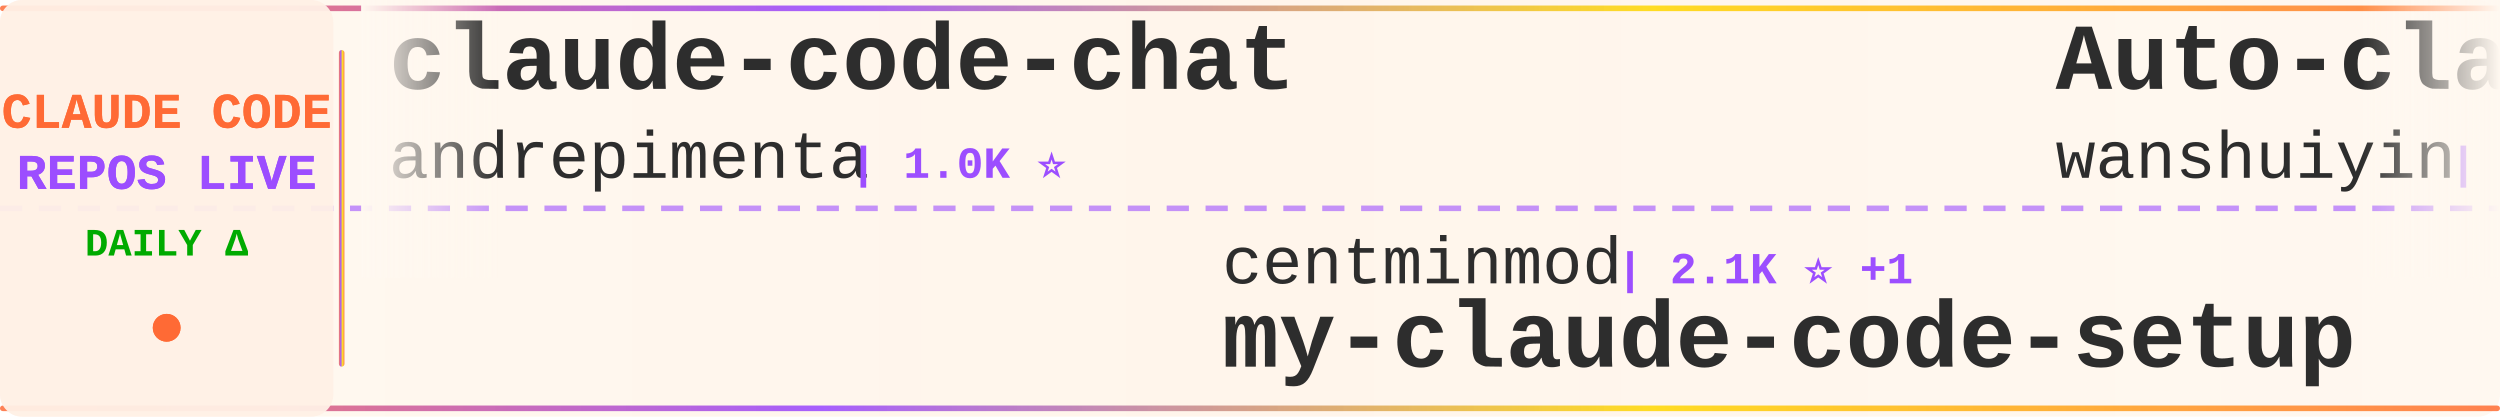
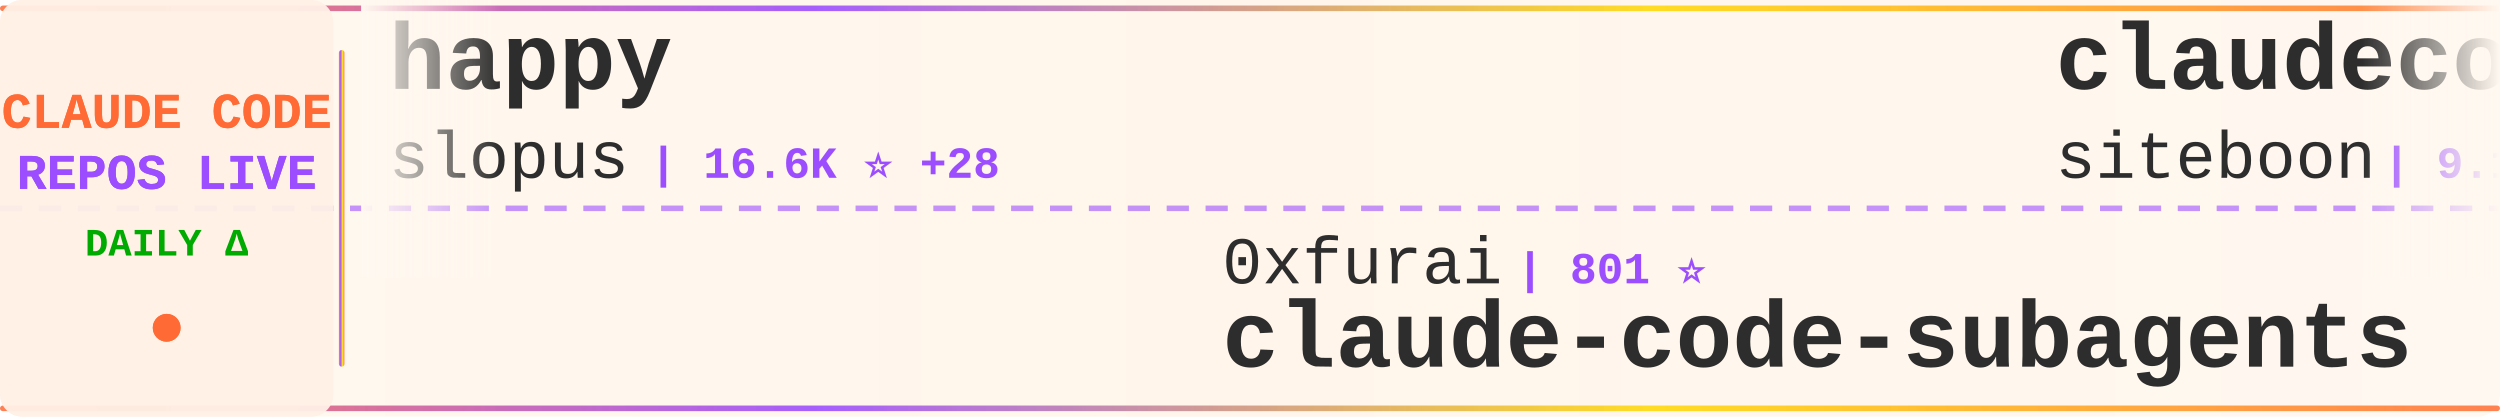
<svg xmlns="http://www.w3.org/2000/svg" width="900" height="150">
  <defs>
    <linearGradient id="tickerBg" x1="0%" y1="0%" x2="100%" y2="0%">
      <stop offset="0%" style="stop-color:#fff8f0;stop-opacity:0.98" />
      <stop offset="50%" style="stop-color:#fff5eb;stop-opacity:1" />
      <stop offset="100%" style="stop-color:#fff8f0;stop-opacity:0.98" />
    </linearGradient>
    <linearGradient id="borderGrad" x1="0%" y1="0%" x2="100%" y2="0%">
      <stop offset="0%" style="stop-color:#FF6B35;stop-opacity:0.85">
        <animate attributeName="stop-opacity" values="0.85;1;0.85" dur="2s" repeatCount="indefinite" />
      </stop>
      <stop offset="33%" style="stop-color:#9C4EFF;stop-opacity:0.9">
        <animate attributeName="stop-opacity" values="0.9;1;0.9" dur="2.2s" repeatCount="indefinite" />
      </stop>
      <stop offset="66%" style="stop-color:#FFD700;stop-opacity:0.85">
        <animate attributeName="stop-opacity" values="0.85;1;0.85" dur="1.8s" repeatCount="indefinite" />
      </stop>
      <stop offset="100%" style="stop-color:#FF6B35;stop-opacity:0.85">
        <animate attributeName="stop-opacity" values="0.85;1;0.85" dur="2s" repeatCount="indefinite" />
      </stop>
    </linearGradient>
    <filter id="textGlow">
      <feGaussianBlur stdDeviation="0.15" result="coloredBlur" />
      <feMerge>
        <feMergeNode in="coloredBlur" />
        <feMergeNode in="SourceGraphic" />
      </feMerge>
    </filter>
    <filter id="metricGlow">
      <feGaussianBlur stdDeviation="0.2" result="coloredBlur" />
      <feMerge>
        <feMergeNode in="coloredBlur" />
        <feMergeNode in="SourceGraphic" />
      </feMerge>
    </filter>
    <linearGradient id="leftFade" x1="0%" y1="0%" x2="100%" y2="0%">
      <stop offset="0%" style="stop-color:#fff8f0;stop-opacity:1" />
      <stop offset="100%" style="stop-color:#fff8f0;stop-opacity:0" />
    </linearGradient>
    <linearGradient id="rightFade" x1="0%" y1="0%" x2="100%" y2="0%">
      <stop offset="0%" style="stop-color:#fff8f0;stop-opacity:0" />
      <stop offset="100%" style="stop-color:#fff8f0;stop-opacity:1" />
    </linearGradient>
  </defs>
  <rect width="900" height="150" fill="url(#tickerBg)" rx="8" />
  <rect x="0" y="2" width="900" height="2" fill="url(#borderGrad)" rx="1" />
  <rect x="0" y="146" width="900" height="2" fill="url(#borderGrad)" rx="1" />
  <line x1="0" y1="75" x2="900" y2="75" stroke="#9C4EFF" stroke-width="2" stroke-dasharray="8 6" opacity="0.6" />
  <rect x="0" y="0" width="120" height="150" fill="#fff0e6" opacity="0.95" rx="8" />
  <text x="60" y="46" font-family="'Courier New', monospace" font-size="18" font-weight="bold" fill="#FF6B35" text-anchor="middle" filter="url(#textGlow)">
    CLAUDE CODE
  </text>
  <text x="60" y="68" font-family="'Courier New', monospace" font-size="18" font-weight="bold" fill="#9C4EFF" text-anchor="middle" filter="url(#textGlow)">
    REPOS LIVE
  </text>
  <text x="60" y="92" font-family="'Courier New', monospace" font-size="14" font-weight="bold" fill="#00aa00" text-anchor="middle">
    DAILY Δ
  </text>
  <circle cx="60" cy="118" r="5" fill="#FF6B35" filter="url(#metricGlow)">
    <animate attributeName="r" values="4;6;4" dur="1.5s" repeatCount="indefinite" />
    <animate attributeName="opacity" values="0.6;1;0.6" dur="1.5s" repeatCount="indefinite" />
  </circle>
  <rect x="122" y="18" width="2" height="114" fill="url(#borderGrad)" rx="1" />
  <clipPath id="tickerClip">
    <rect x="130" y="0" width="770" height="150" />
  </clipPath>
  <g clip-path="url(#tickerClip)">
    <g id="tickerItems">
      <animateTransform attributeName="transform" attributeType="XML" type="translate" from="0 0" to="-3000 0" dur="54s" repeatCount="indefinite" />
      <g transform="translate(0, 0)">
-         <text x="140" y="32" font-family="'Courier New', monospace" font-size="34" font-weight="bold" fill="#2d2d2d">claude-code-chat</text>
-         <text x="140" y="64" font-family="'Courier New', monospace" font-size="24" font-weight="normal" fill="#2d2d2d" opacity="1.0">andrepimenta</text>
-         <text x="306" y="64" font-family="'Courier New', monospace" font-size="16" font-weight="bold" fill="#9C4EFF"> | 1.0K ⭐</text>
+         <text x="140" y="32" font-family="'Courier New', monospace" font-size="34" font-weight="bold" fill="#2d2d2d">happy</text>
+         <text x="140" y="64" font-family="'Courier New', monospace" font-size="24" font-weight="normal" fill="#2d2d2d" opacity="1.0">slopus</text>
+         <text x="234" y="64" font-family="'Courier New', monospace" font-size="16" font-weight="bold" fill="#9C4EFF"> | 16.6K ⭐ +28</text>
      </g>
      <g transform="translate(300, 0)">
-         <text x="140" y="102" font-family="'Courier New', monospace" font-size="24" font-weight="normal" fill="#2d2d2d" opacity="1.0">centminmod</text>
-         <text x="282" y="102" font-family="'Courier New', monospace" font-size="16" font-weight="bold" fill="#9C4EFF"> | 2.1K ⭐ +1</text>
-         <text x="140" y="132" font-family="'Courier New', monospace" font-size="34" font-weight="bold" fill="#2d2d2d">my-claude-code-setup</text>
+         <text x="140" y="102" font-family="'Courier New', monospace" font-size="24" font-weight="normal" fill="#2d2d2d" opacity="1.0">0xfurai</text>
+         <text x="246" y="102" font-family="'Courier New', monospace" font-size="16" font-weight="bold" fill="#9C4EFF"> | 801 ⭐</text>
+         <text x="140" y="132" font-family="'Courier New', monospace" font-size="34" font-weight="bold" fill="#2d2d2d">claude-code-subagents</text>
      </g>
      <g transform="translate(600, 0)">
-         <text x="140" y="32" font-family="'Courier New', monospace" font-size="34" font-weight="bold" fill="#2d2d2d">Auto-claude-code-researc...</text>
-         <text x="140" y="64" font-family="'Courier New', monospace" font-size="24" font-weight="normal" fill="#2d2d2d" opacity="1.0">wanshuiyin</text>
-         <text x="282" y="64" font-family="'Courier New', monospace" font-size="16" font-weight="bold" fill="#9C4EFF"> | 4.5K ⭐ +26</text>
+         <text x="140" y="32" font-family="'Courier New', monospace" font-size="34" font-weight="bold" fill="#2d2d2d">claudecodeui</text>
+         <text x="140" y="64" font-family="'Courier New', monospace" font-size="24" font-weight="normal" fill="#2d2d2d" opacity="1.0">siteboon</text>
+         <text x="258" y="64" font-family="'Courier New', monospace" font-size="16" font-weight="bold" fill="#9C4EFF"> | 9.1K ⭐ +8</text>
      </g>
      <g transform="translate(900, 0)">
+         <text x="140" y="102" font-family="'Courier New', monospace" font-size="24" font-weight="normal" fill="#2d2d2d" opacity="1.0">timothywarner-org</text>
+         <text x="366" y="102" font-family="'Courier New', monospace" font-size="16" font-weight="bold" fill="#9C4EFF"> | 204 ⭐</text>
+         <text x="140" y="132" font-family="'Courier New', monospace" font-size="34" font-weight="bold" fill="#2d2d2d">claude-code</text>
+       </g>
+       <g transform="translate(1200, 0)">
+         <text x="140" y="32" font-family="'Courier New', monospace" font-size="34" font-weight="bold" fill="#2d2d2d">bkit-claude-code</text>
+         <text x="140" y="64" font-family="'Courier New', monospace" font-size="24" font-weight="normal" fill="#2d2d2d" opacity="1.0">popup-studio-ai</text>
+         <text x="342" y="64" font-family="'Courier New', monospace" font-size="16" font-weight="bold" fill="#9C4EFF"> | 447 ⭐</text>
+       </g>
+       <g transform="translate(1500, 0)">
        <text x="140" y="102" font-family="'Courier New', monospace" font-size="24" font-weight="normal" fill="#2d2d2d" opacity="1.0">ykdojo</text>
-         <text x="234" y="102" font-family="'Courier New', monospace" font-size="16" font-weight="bold" fill="#9C4EFF"> | 6.9K ⭐ +9</text>
+         <text x="234" y="102" font-family="'Courier New', monospace" font-size="16" font-weight="bold" fill="#9C4EFF"> | 6.9K ⭐ +7</text>
        <text x="140" y="132" font-family="'Courier New', monospace" font-size="34" font-weight="bold" fill="#2d2d2d">claude-code-tips</text>
      </g>
-       <g transform="translate(1200, 0)">
-         <text x="140" y="32" font-family="'Courier New', monospace" font-size="34" font-weight="bold" fill="#2d2d2d">claude-code-docs</text>
-         <text x="140" y="64" font-family="'Courier New', monospace" font-size="24" font-weight="normal" fill="#2d2d2d" opacity="1.0">ericbuess</text>
-         <text x="270" y="64" font-family="'Courier New', monospace" font-size="16" font-weight="bold" fill="#9C4EFF"> | 761 ⭐</text>
-       </g>
-       <g transform="translate(1500, 0)">
-         <text x="140" y="102" font-family="'Courier New', monospace" font-size="24" font-weight="normal" fill="#2d2d2d" opacity="1.0">feiskyer</text>
-         <text x="258" y="102" font-family="'Courier New', monospace" font-size="16" font-weight="bold" fill="#9C4EFF"> | 1.4K ⭐ +1</text>
-         <text x="140" y="132" font-family="'Courier New', monospace" font-size="34" font-weight="bold" fill="#2d2d2d">claude-code-settings</text>
-       </g>
      <g transform="translate(1800, 0)">
-         <text x="140" y="32" font-family="'Courier New', monospace" font-size="34" font-weight="bold" fill="#2d2d2d">ralph</text>
-         <text x="140" y="64" font-family="'Courier New', monospace" font-size="24" font-weight="normal" fill="#2d2d2d" opacity="1.0">snarktank</text>
-         <text x="270" y="64" font-family="'Courier New', monospace" font-size="16" font-weight="bold" fill="#9C4EFF"> | 14.0K ⭐ +10</text>
+         <text x="140" y="32" font-family="'Courier New', monospace" font-size="34" font-weight="bold" fill="#2d2d2d">claude-code-system-promp...</text>
+         <text x="140" y="64" font-family="'Courier New', monospace" font-size="24" font-weight="normal" fill="#2d2d2d" opacity="1.0">Piebald-AI</text>
+         <text x="282" y="64" font-family="'Courier New', monospace" font-size="16" font-weight="bold" fill="#9C4EFF"> | 7.0K ⭐ +13</text>
      </g>
      <g transform="translate(2100, 0)">
-         <text x="140" y="102" font-family="'Courier New', monospace" font-size="24" font-weight="normal" fill="#2d2d2d" opacity="1.0">affaan-m</text>
-         <text x="258" y="102" font-family="'Courier New', monospace" font-size="16" font-weight="bold" fill="#9C4EFF"> | 115.2K ⭐ +495</text>
-         <text x="140" y="132" font-family="'Courier New', monospace" font-size="34" font-weight="bold" fill="#2d2d2d">everything-claude-code</text>
+         <text x="140" y="102" font-family="'Courier New', monospace" font-size="24" font-weight="normal" fill="#2d2d2d" opacity="1.0">kepano</text>
+         <text x="234" y="102" font-family="'Courier New', monospace" font-size="16" font-weight="bold" fill="#9C4EFF"> | 18.0K ⭐ +61</text>
+         <text x="140" y="132" font-family="'Courier New', monospace" font-size="34" font-weight="bold" fill="#2d2d2d">obsidian-skills</text>
      </g>
      <g transform="translate(2400, 0)">
-         <text x="140" y="32" font-family="'Courier New', monospace" font-size="34" font-weight="bold" fill="#2d2d2d">claude-agent-sdk-python</text>
-         <text x="140" y="64" font-family="'Courier New', monospace" font-size="24" font-weight="normal" fill="#2d2d2d" opacity="1.0">anthropics</text>
-         <text x="282" y="64" font-family="'Courier New', monospace" font-size="16" font-weight="bold" fill="#9C4EFF"> | 6.0K ⭐ +39</text>
+         <text x="140" y="32" font-family="'Courier New', monospace" font-size="34" font-weight="bold" fill="#2d2d2d">awesome-claude-skills</text>
+         <text x="140" y="64" font-family="'Courier New', monospace" font-size="24" font-weight="normal" fill="#2d2d2d" opacity="1.0">ComposioHQ</text>
+         <text x="282" y="64" font-family="'Courier New', monospace" font-size="16" font-weight="bold" fill="#9C4EFF"> | 49.0K ⭐ +83</text>
      </g>
      <g transform="translate(2700, 0)">
-         <text x="140" y="102" font-family="'Courier New', monospace" font-size="24" font-weight="normal" fill="#2d2d2d" opacity="1.0">pedrohcgs</text>
-         <text x="270" y="102" font-family="'Courier New', monospace" font-size="16" font-weight="bold" fill="#9C4EFF"> | 787 ⭐ +2</text>
-         <text x="140" y="132" font-family="'Courier New', monospace" font-size="34" font-weight="bold" fill="#2d2d2d">claude-code-my-workflow</text>
+         <text x="140" y="102" font-family="'Courier New', monospace" font-size="24" font-weight="normal" fill="#2d2d2d" opacity="1.0">router-for-me</text>
+         <text x="318" y="102" font-family="'Courier New', monospace" font-size="16" font-weight="bold" fill="#9C4EFF"> | 21.0K ⭐ +59</text>
+         <text x="140" y="132" font-family="'Courier New', monospace" font-size="34" font-weight="bold" fill="#2d2d2d">CLIProxyAPI</text>
      </g>
      <g transform="translate(3000, 0)">
-         <text x="140" y="32" font-family="'Courier New', monospace" font-size="34" font-weight="bold" fill="#2d2d2d">claude-code-chat</text>
-         <text x="140" y="64" font-family="'Courier New', monospace" font-size="24" font-weight="normal" fill="#2d2d2d" opacity="1.0">andrepimenta</text>
-         <text x="306" y="64" font-family="'Courier New', monospace" font-size="16" font-weight="bold" fill="#9C4EFF"> | 1.0K ⭐</text>
+         <text x="140" y="32" font-family="'Courier New', monospace" font-size="34" font-weight="bold" fill="#2d2d2d">happy</text>
+         <text x="140" y="64" font-family="'Courier New', monospace" font-size="24" font-weight="normal" fill="#2d2d2d" opacity="1.0">slopus</text>
+         <text x="234" y="64" font-family="'Courier New', monospace" font-size="16" font-weight="bold" fill="#9C4EFF"> | 16.6K ⭐ +28</text>
      </g>
      <g transform="translate(3300, 0)">
-         <text x="140" y="102" font-family="'Courier New', monospace" font-size="24" font-weight="normal" fill="#2d2d2d" opacity="1.0">centminmod</text>
-         <text x="282" y="102" font-family="'Courier New', monospace" font-size="16" font-weight="bold" fill="#9C4EFF"> | 2.1K ⭐ +1</text>
-         <text x="140" y="132" font-family="'Courier New', monospace" font-size="34" font-weight="bold" fill="#2d2d2d">my-claude-code-setup</text>
+         <text x="140" y="102" font-family="'Courier New', monospace" font-size="24" font-weight="normal" fill="#2d2d2d" opacity="1.0">0xfurai</text>
+         <text x="246" y="102" font-family="'Courier New', monospace" font-size="16" font-weight="bold" fill="#9C4EFF"> | 801 ⭐</text>
+         <text x="140" y="132" font-family="'Courier New', monospace" font-size="34" font-weight="bold" fill="#2d2d2d">claude-code-subagents</text>
      </g>
      <g transform="translate(3600, 0)">
-         <text x="140" y="32" font-family="'Courier New', monospace" font-size="34" font-weight="bold" fill="#2d2d2d">Auto-claude-code-researc...</text>
-         <text x="140" y="64" font-family="'Courier New', monospace" font-size="24" font-weight="normal" fill="#2d2d2d" opacity="1.0">wanshuiyin</text>
-         <text x="282" y="64" font-family="'Courier New', monospace" font-size="16" font-weight="bold" fill="#9C4EFF"> | 4.5K ⭐ +26</text>
+         <text x="140" y="32" font-family="'Courier New', monospace" font-size="34" font-weight="bold" fill="#2d2d2d">claudecodeui</text>
+         <text x="140" y="64" font-family="'Courier New', monospace" font-size="24" font-weight="normal" fill="#2d2d2d" opacity="1.0">siteboon</text>
+         <text x="258" y="64" font-family="'Courier New', monospace" font-size="16" font-weight="bold" fill="#9C4EFF"> | 9.1K ⭐ +8</text>
      </g>
      <g transform="translate(3900, 0)">
-         <text x="140" y="102" font-family="'Courier New', monospace" font-size="24" font-weight="normal" fill="#2d2d2d" opacity="1.0">ykdojo</text>
-         <text x="234" y="102" font-family="'Courier New', monospace" font-size="16" font-weight="bold" fill="#9C4EFF"> | 6.9K ⭐ +9</text>
-         <text x="140" y="132" font-family="'Courier New', monospace" font-size="34" font-weight="bold" fill="#2d2d2d">claude-code-tips</text>
+         <text x="140" y="102" font-family="'Courier New', monospace" font-size="24" font-weight="normal" fill="#2d2d2d" opacity="1.0">timothywarner-org</text>
+         <text x="366" y="102" font-family="'Courier New', monospace" font-size="16" font-weight="bold" fill="#9C4EFF"> | 204 ⭐</text>
+         <text x="140" y="132" font-family="'Courier New', monospace" font-size="34" font-weight="bold" fill="#2d2d2d">claude-code</text>
      </g>
    </g>
  </g>
  <rect x="130" y="0" width="50" height="100" fill="url(#leftFade)" />
  <rect x="850" y="0" width="50" height="100" fill="url(#rightFade)" />
</svg>
